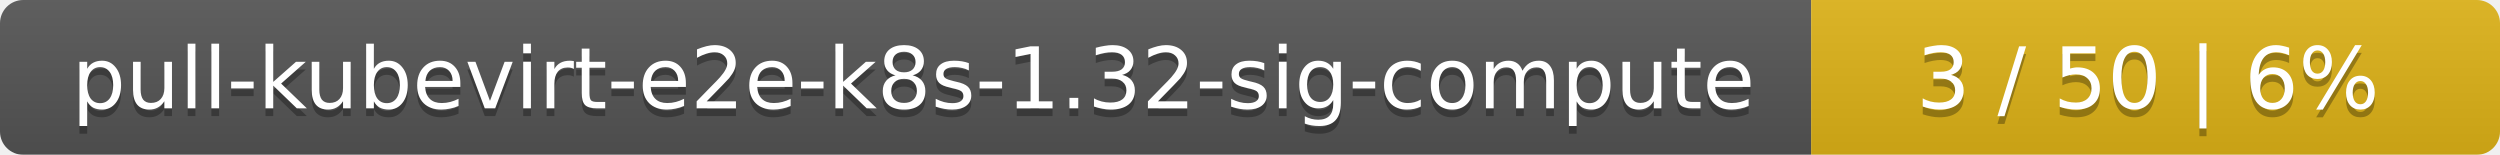
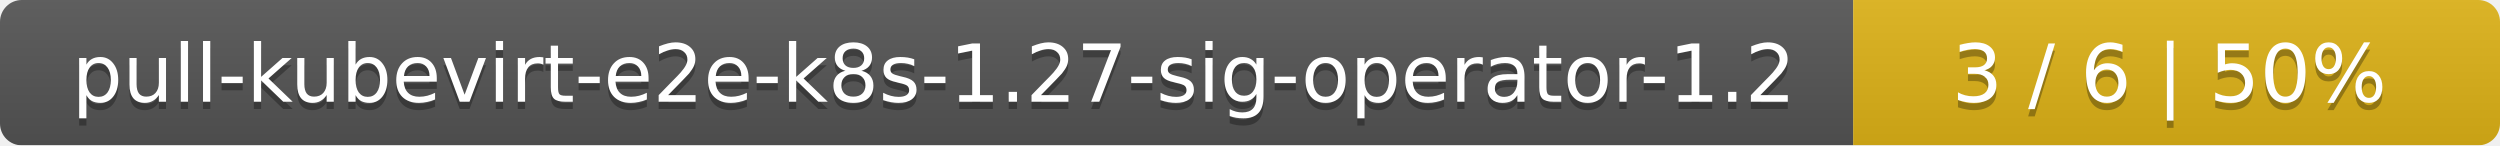
- <svg xmlns="http://www.w3.org/2000/svg" width="323" height="20">
+ <svg xmlns="http://www.w3.org/2000/svg" width="344" height="20">
  <linearGradient id="smooth" x2="0" y2="100%">
    <stop offset="0" stop-color="#bbb" stop-opacity=".1" />
    <stop offset="1" stop-opacity=".1" />
  </linearGradient>
  <mask id="round">
-     <rect width="323" height="20" rx="3" fill="#fff" />
+     <rect width="344" height="20" rx="3" fill="#fff" />
  </mask>
  <g mask="url(#round)">
-     <rect width="234" height="20" fill="#555" />
-     <rect x="234" width="89" height="20" fill="#dfb317" />
-     <rect width="323" height="20" fill="url(#smooth)" />
+     <rect width="255" height="20" fill="#555" />
+     <rect x="255" width="89" height="20" fill="#dfb317" />
+     <rect width="344" height="20" fill="url(#smooth)" />
  </g>
  <g fill="#fff" text-anchor="middle" font-family="DejaVu Sans,Verdana,Geneva,sans-serif" font-size="11">
-     <text x="118" y="15" fill="#010101" fill-opacity=".3">pull-kubevirt-e2e-k8s-1.32-sig-compute</text>
-     <text x="118" y="14">pull-kubevirt-e2e-k8s-1.32-sig-compute</text>
-     <text x="277.5" y="15" fill="#010101" fill-opacity=".3">3 / 50    |    6%</text>
-     <text x="277.5" y="14">3 / 50    |    6%</text>
+     <text x="128.5" y="15" fill="#010101" fill-opacity=".3">pull-kubevirt-e2e-k8s-1.27-sig-operator-1.2</text>
+     <text x="128.5" y="14">pull-kubevirt-e2e-k8s-1.27-sig-operator-1.2</text>
+     <text x="298.5" y="15" fill="#010101" fill-opacity=".3">3 / 6    |    50%</text>
+     <text x="298.5" y="14">3 / 6    |    50%</text>
  </g>
</svg>
